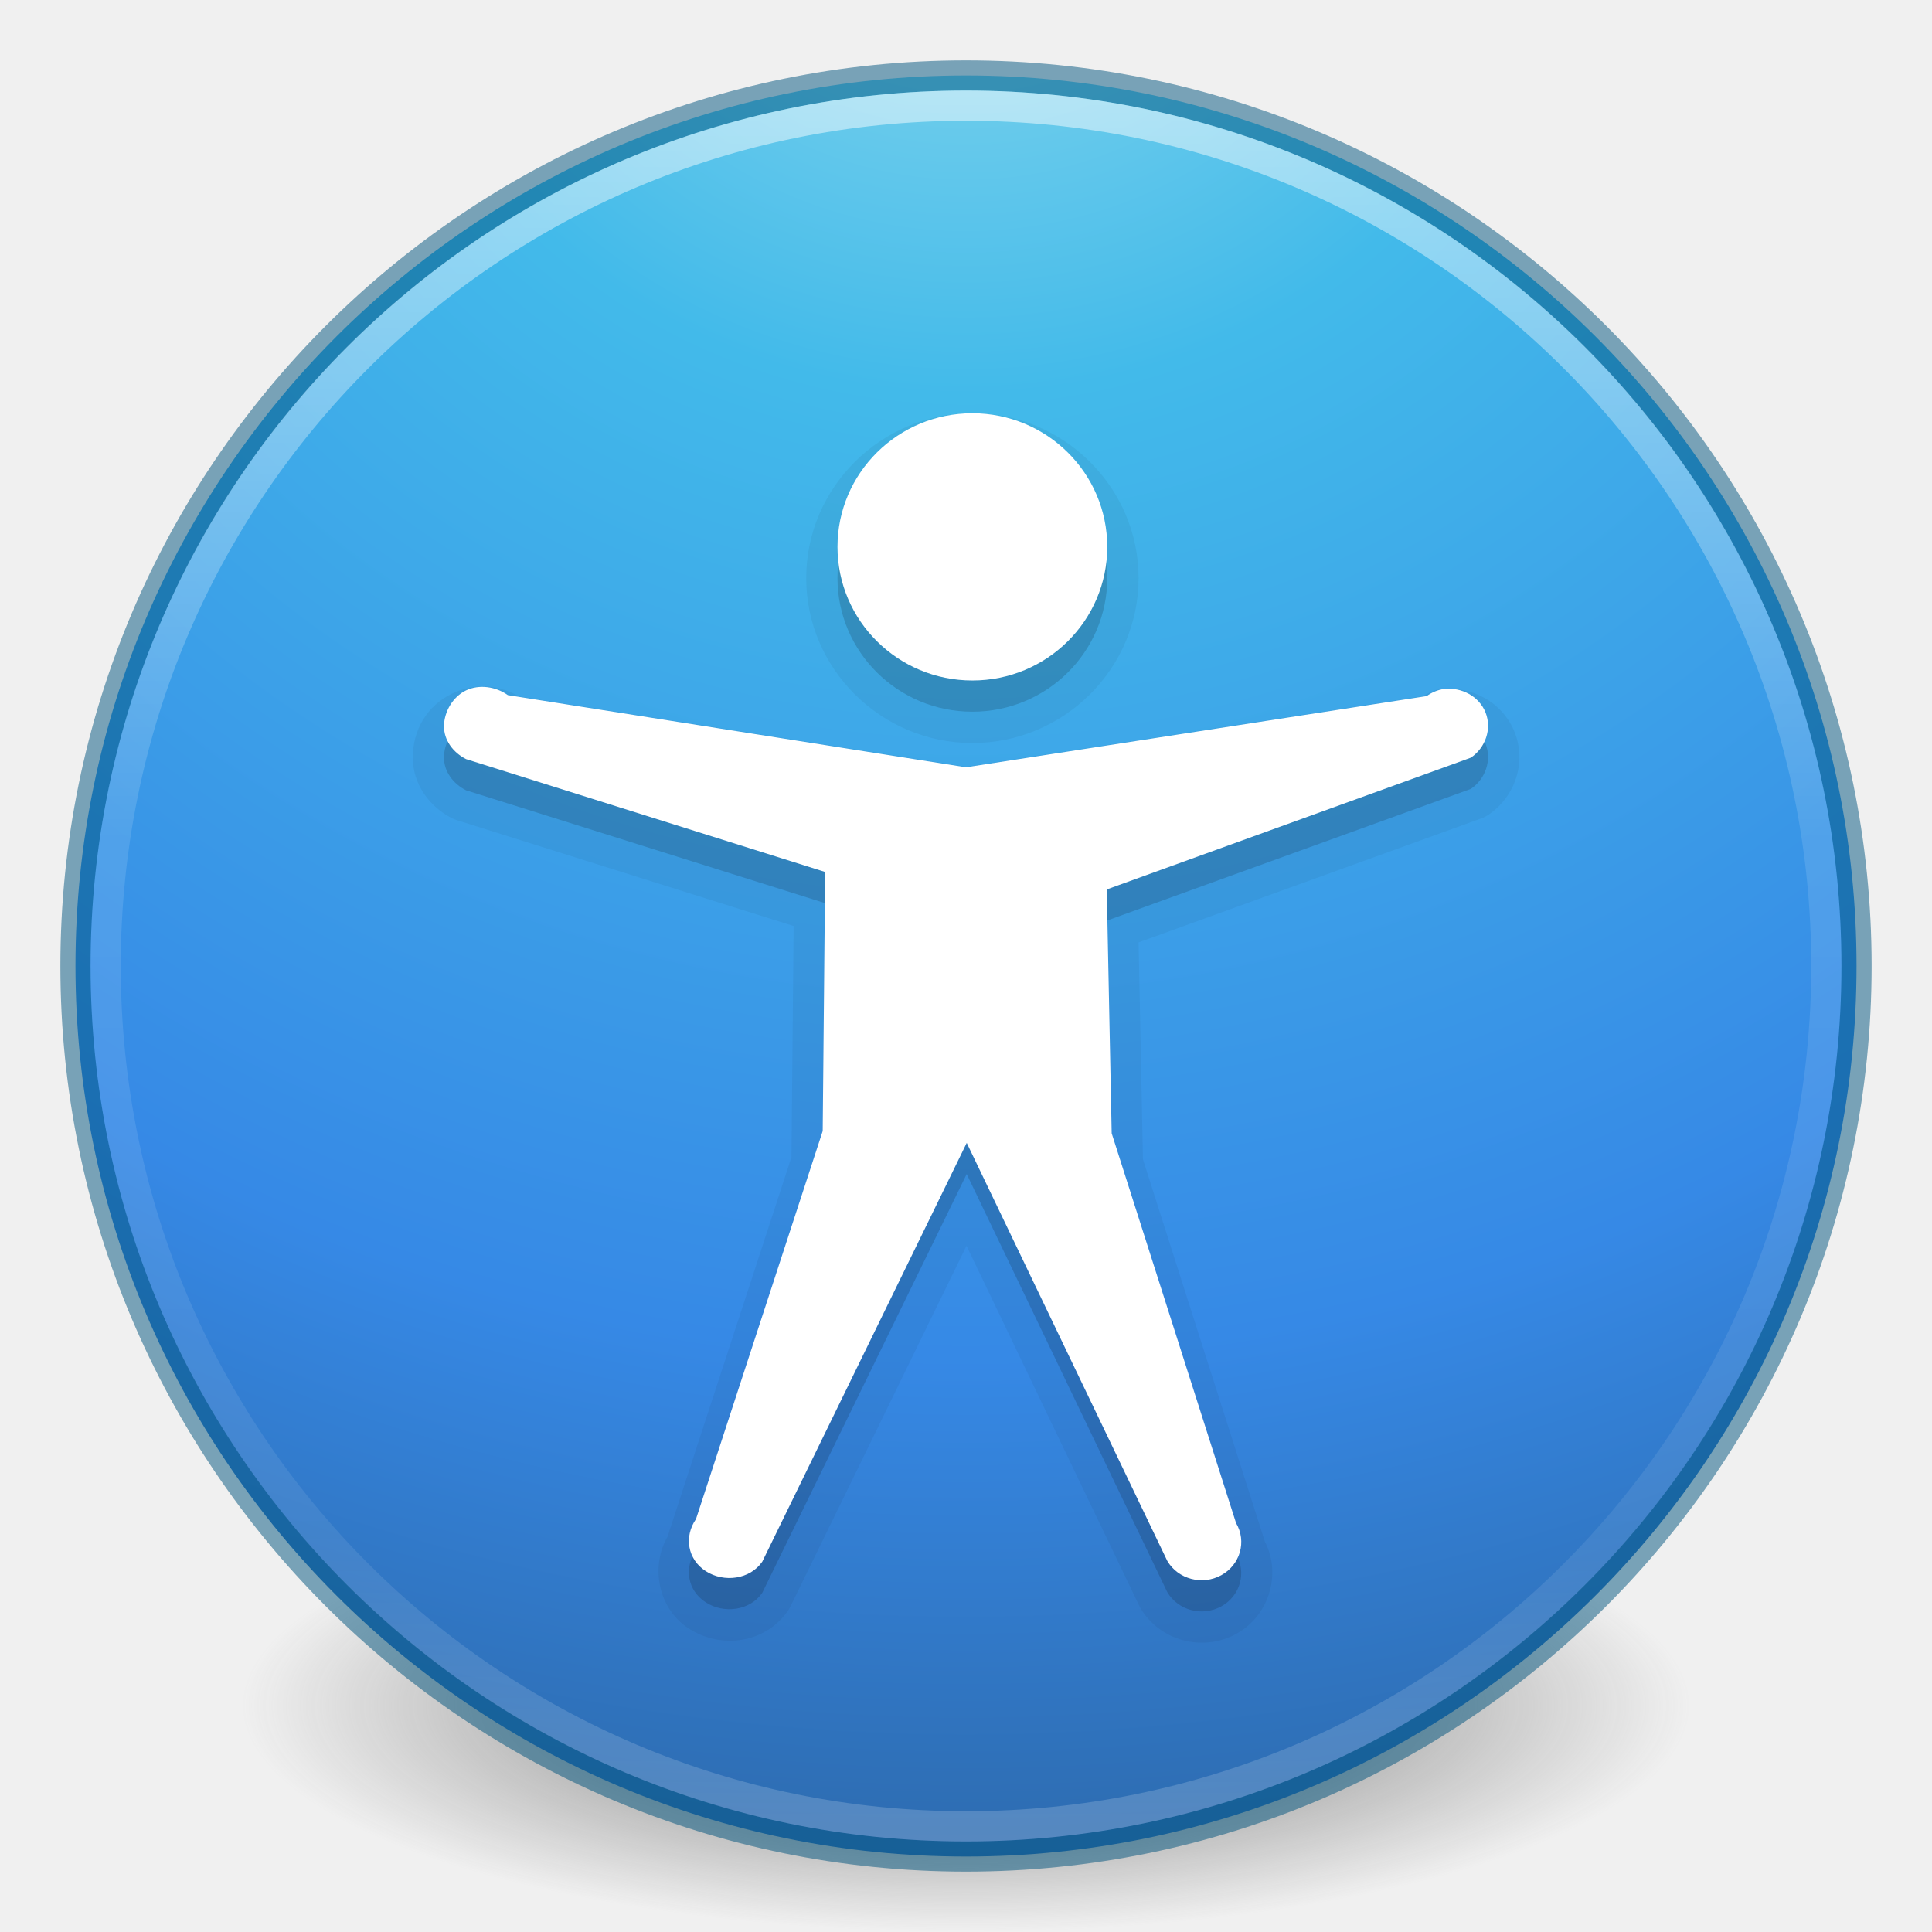
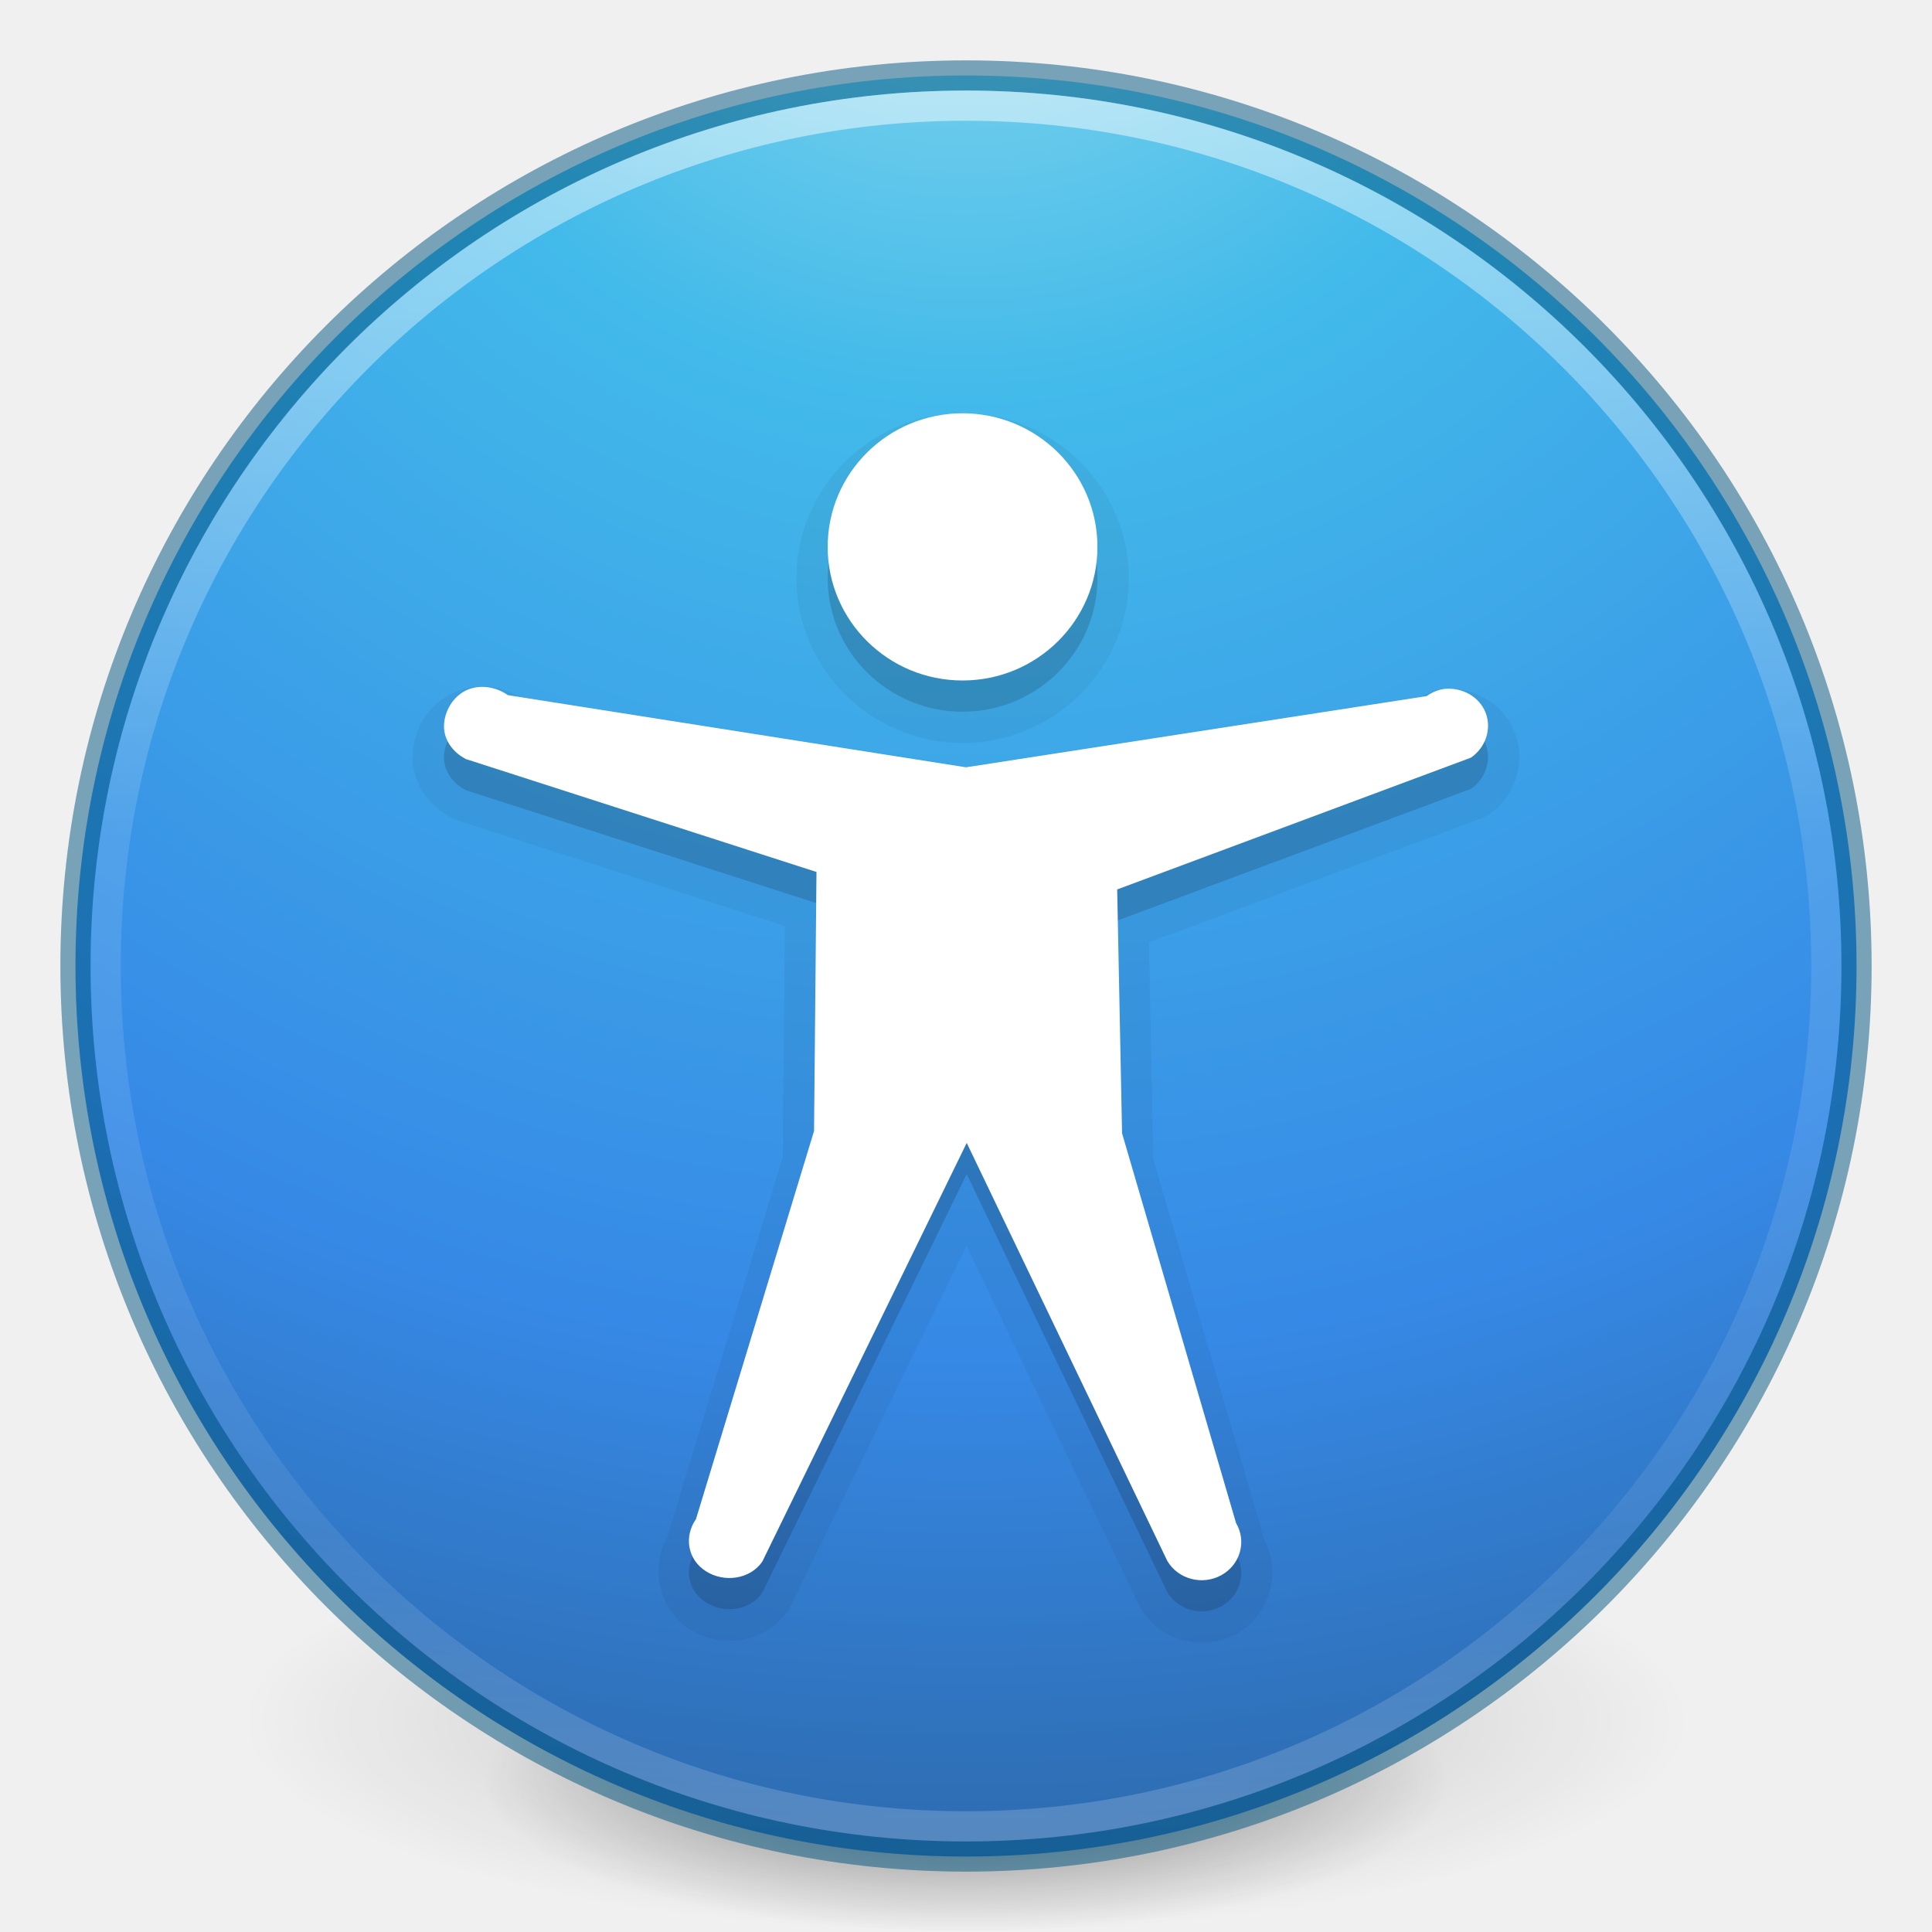
<svg xmlns="http://www.w3.org/2000/svg" xmlns:xlink="http://www.w3.org/1999/xlink" id="svg3489" height="64" width="64" version="1.1">
  <defs id="defs3491">
    <linearGradient id="linearGradient4806">
      <stop offset="0" style="stop-color:#ffffff;stop-opacity:1" id="stop4808" />
      <stop offset="0.424" style="stop-color:#ffffff;stop-opacity:0.235" id="stop4810" />
      <stop offset="0.821" style="stop-color:#ffffff;stop-opacity:0.157" id="stop4812" />
      <stop offset="1" style="stop-color:#ffffff;stop-opacity:0.392" id="stop4814" />
    </linearGradient>
    <linearGradient id="linearGradient3820-7-2">
      <stop offset="0" style="stop-color:#3d3d3d;stop-opacity:1" id="stop3822-2-6" />
      <stop offset="0.5" style="stop-color:#686868;stop-opacity:0.498" id="stop3864-8-7" />
      <stop offset="1" style="stop-color:#686868;stop-opacity:0" id="stop3824-1-2" />
    </linearGradient>
    <linearGradient id="linearGradient2867-449-88-871-390-598-476-591-434-148-57-177-3-8">
      <stop id="stop3750-8-9" style="stop-color:#90dbec;stop-opacity:1" offset="0" />
      <stop id="stop3752-3-2" style="stop-color:#42baea;stop-opacity:1" offset="0.262" />
      <stop id="stop3754-7-2" style="stop-color:#3689e6;stop-opacity:1" offset="0.705" />
      <stop id="stop3756-9-3" style="stop-color:#2b63a0;stop-opacity:1" offset="1" />
    </linearGradient>
    <linearGradient y2="40.496" x2="71.204" y1="15.369" x1="71.204" gradientTransform="matrix(2.326875,0,0,2.326875,-135.9447,-32.84278)" gradientUnits="userSpaceOnUse" id="linearGradient3293" xlink:href="#linearGradient4806" />
    <radialGradient r="62.769" fy="186.171" fx="99.157" cy="186.171" cx="99.157" gradientTransform="matrix(0.3823536,0,0,0.1194855,-5.913044,34.25531)" gradientUnits="userSpaceOnUse" id="radialGradient3300" xlink:href="#linearGradient3820-7-2" />
    <radialGradient r="20" fy="8.45" fx="3.972" cy="8.45" cx="3.972" gradientTransform="matrix(0,3.595884,-3.804016,-9.7874431e-8,64.14322,-20.06458)" gradientUnits="userSpaceOnUse" id="radialGradient4145" xlink:href="#linearGradient2867-449-88-871-390-598-476-591-434-148-57-177-3-8" />
+     <radialGradient xlink:href="#linearGradient3820-7-2-7" id="radialGradient3300-0" gradientUnits="userSpaceOnUse" gradientTransform="matrix(0.3823536,7.5555777e-8,-1.8372241e-8,0.1115198,-5.925427,36.33585)" cx="99.189" cy="185.297" fx="99.189" fy="185.297" r="62.769" />
+     <linearGradient id="linearGradient3820-7-2-7">
+       <stop id="stop3822-2-6-4" style="stop-color:#000000;stop-opacity:1" offset="0" />
+       <stop id="stop3824-1-2-7" style="stop-color:#000000;stop-opacity:0" offset="1" />
+     </linearGradient>
+     <radialGradient xlink:href="#linearGradient3820-7-2-7" id="radialGradient4192" gradientUnits="userSpaceOnUse" gradientTransform="matrix(0.2549024,5.3967361e-8,-1.2248161e-8,0.07965545,6.716382,44.24067)" cx="99.189" cy="185.297" fx="99.189" fy="185.297" r="62.769" />
  </defs>
-   <path d="m 56,56.5 a 24,7.5 0 1 1 -48,0 24,7.5 0 1 1 48,0 z" id="path3818-0" style="fill:url(#radialGradient3300);fill-opacity:1;stroke:none" />
-   <path style="color:#000000;fill:url(#radialGradient4145);fill-opacity:1;fill-rule:nonzero;stroke:none;stroke-width:1;marker:none;visibility:visible;display:inline;overflow:visible;enable-background:accumulate" id="path2555" d="M 32,2.5 C 15.723,2.5 2.5,15.723 2.5,32 2.5,48.277 15.723,61.5 32,61.5 48.277,61.5 61.5,48.277 61.5,32 61.5,15.723 48.277,2.5 32,2.5 z" />
-   <path d="m 32,2.5 c -16.277,0 -29.5,13.223 -29.5,29.5 0,16.277 13.223,29.5 29.5,29.5 16.277,0 29.5,-13.223 29.5,-29.5 C 61.5,15.723 48.277,2.5 32,2.5 z" id="path2555-7-1" style="opacity:0.5;color:#000000;fill:#000000;stroke:#00537d;stroke-width:1;stroke-linecap:round;stroke-linejoin:round;stroke-miterlimit:4;stroke-opacity:1;stroke-dasharray:none;stroke-dashoffset:0;marker:none;visibility:visible;display:inline;overflow:visible;enable-background:accumulate;fill-opacity:0;fill-rule:nonzero" />
-   <path d="m 60.5,32 c 0,15.74 -12.76,28.5 -28.5,28.5 -15.74,0 -28.5,-12.76 -28.5,-28.5 0,-15.74 12.76,-28.5 28.5,-28.5 15.74,0 28.5,12.76 28.5,28.5 z" id="path3019" style="opacity:0.5;color:#000000;fill:none;stroke:url(#linearGradient3293);stroke-width:1;stroke-linecap:round;stroke-linejoin:round;stroke-miterlimit:4;stroke-opacity:1;stroke-dasharray:none;stroke-dashoffset:0;marker:none;visibility:visible;display:inline;overflow:visible;enable-background:accumulate" />
-   <path d="m 32.211,13.688 c -3.021,0 -5.504,2.454 -5.504,5.463 0,3.009 2.483,5.463 5.504,5.463 3.021,0 5.506,-2.453 5.506,-5.463 0,-3.01 -2.484,-5.463 -5.506,-5.463 z m -15.943,9.07 c -0.417,-0.052 -0.855,0.008 -1.275,0.209 -0.854,0.408 -1.309,1.216 -1.32,2.1 a 1.036,1.036 0 0 0 0,0.002 c -0.011,0.925 0.58,1.67 1.299,2.035 a 1.036,1.036 0 0 0 0.158,0.064 l 11.16,3.508 -0.072,7.654 -4.146,12.699 0.131,-0.266 c -0.695,1.007 -0.445,2.502 0.617,3.186 1.061,0.683 2.527,0.502 3.285,-0.596 a 1.036,1.036 0 0 0 0.078,-0.133 l 5.834,-11.949 5.719,11.918 a 1.036,1.036 0 0 0 0.041,0.078 c 0.649,1.097 2.07,1.467 3.182,0.854 1.111,-0.613 1.531,-2.066 0.881,-3.164 l 0.094,0.213 -4.072,-12.766 -0.145,-7.186 11.363,-4.111 a 1.036,1.036 0 0 0 0.227,-0.117 c 0.874,-0.592 1.268,-1.718 0.871,-2.727 -0.397,-1.009 -1.435,-1.548 -2.459,-1.436 a 1.036,1.036 0 0 0 -0.051,0.006 c -0.201,0.032 -0.377,0.152 -0.564,0.234 l -0.004,0 -15.096,2.332 -15.021,-2.363 0.445,0.182 c -0.342,-0.246 -0.741,-0.409 -1.158,-0.461 z" id="path3660" style="color:#000000;display:inline;overflow:visible;visibility:visible;opacity:0.05;fill:#000000;fill-opacity:1;fill-rule:nonzero;stroke:none;stroke-width:1;marker:none;enable-background:accumulate;clip-rule:nonzero;isolation:auto;mix-blend-mode:normal;color-interpolation:sRGB;color-interpolation-filters:linearRGB;solid-color:#000000;solid-opacity:1;stroke-linecap:butt;stroke-linejoin:miter;stroke-miterlimit:4;stroke-dasharray:none;stroke-dashoffset:0;stroke-opacity:1;filter-blend-mode:normal;filter-gaussianBlur-deviation:0;color-rendering:auto;image-rendering:auto;shape-rendering:auto;text-rendering:auto" />
-   <path d="m 36.679,19.15 c 0,2.443 -2.001,4.426 -4.468,4.426 -2.466,0 -4.468,-1.983 -4.468,-4.426 0,-2.443 2.001,-4.426 4.468,-4.426 2.466,0 4.468,1.983 4.468,4.426 z m 11.15,4.707 c -0.207,0.033 -0.402,0.114 -0.569,0.236 L 32,26.45 16.821,24.06 c -0.392,-0.282 -0.944,-0.366 -1.382,-0.157 -0.438,0.209 -0.726,0.705 -0.732,1.178 -0.005,0.472 0.299,0.879 0.732,1.099 l 11.894,3.738 -0.081,8.582 -4.197,12.853 c -0.404,0.585 -0.281,1.337 0.325,1.727 0.606,0.39 1.466,0.271 1.87,-0.314 l 6.773,-13.873 6.645,13.849 c 0.359,0.607 1.16,0.818 1.789,0.471 0.629,-0.347 0.847,-1.12 0.488,-1.727 L 36.826,38.577 36.663,30.498 48.724,26.133 c 0.487,-0.33 0.699,-0.954 0.488,-1.492 -0.211,-0.537 -0.791,-0.85 -1.382,-0.785 l 4.1e-5,0 z" id="path6668-1" style="color:#000000;display:inline;overflow:visible;visibility:visible;opacity:0.15;fill:#000000;fill-opacity:1;fill-rule:nonzero;stroke:none;stroke-width:1;marker:none;enable-background:accumulate" />
-   <path d="m 36.679,18.116 c 0,2.443 -2.001,4.426 -4.468,4.426 -2.466,0 -4.468,-1.983 -4.468,-4.426 0,-2.443 2.001,-4.426 4.468,-4.426 2.466,0 4.468,1.983 4.468,4.426 z m 11.15,4.707 c -0.207,0.033 -0.402,0.114 -0.569,0.236 l -15.26,2.358 -15.178,-2.39 c -0.392,-0.282 -0.944,-0.366 -1.382,-0.157 -0.438,0.209 -0.726,0.705 -0.732,1.178 -0.005,0.472 0.299,0.879 0.732,1.099 l 11.894,3.738 -0.081,8.582 -4.197,12.853 c -0.404,0.585 -0.281,1.337 0.325,1.727 0.606,0.39 1.466,0.271 1.87,-0.314 l 6.773,-13.873 6.645,13.849 c 0.359,0.607 1.16,0.818 1.789,0.471 0.629,-0.347 0.847,-1.12 0.488,-1.727 L 36.826,37.543 36.663,29.464 48.724,25.099 c 0.487,-0.33 0.699,-0.954 0.488,-1.492 -0.211,-0.537 -0.791,-0.85 -1.382,-0.785 l 4.1e-5,0 z" id="path6668-6" style="fill:#ffffff;fill-opacity:1;stroke:none" />
+   <g transform="translate(1.55e-6,-0.00183192)" id="g4198">
+     <path d="m 56,57.002 a 24,6.999 0 1 1 -48,0 24,6.999 0 1 1 48,0 z" id="path3818-0" style="opacity:0.2;fill:url(#radialGradient3300-0);fill-opacity:1;stroke:none" />
+     <path style="opacity:0.4;fill:url(#radialGradient4192);fill-opacity:1;stroke:none" id="path4190" d="m 48,59.002 a 16,4.999 0 1 1 -32,0 16,4.999 0 1 1 32,0 z" />
+   </g>
+   <path style="color:#000000;display:inline;overflow:visible;visibility:visible;fill:url(#radialGradient4145);fill-opacity:1;fill-rule:nonzero;stroke:none;stroke-width:1;marker:none;enable-background:accumulate" id="path2555" d="M 32,2.5 C 15.723,2.5 2.5,15.723 2.5,32 2.5,48.277 15.723,61.5 32,61.5 48.277,61.5 61.5,48.277 61.5,32 61.5,15.723 48.277,2.5 32,2.5 Z" />
+   <path d="m 32,2.5 c -16.277,0 -29.5,13.223 -29.5,29.5 0,16.277 13.223,29.5 29.5,29.5 16.277,0 29.5,-13.223 29.5,-29.5 C 61.5,15.723 48.277,2.5 32,2.5 Z" id="path2555-7-1" style="color:#000000;display:inline;overflow:visible;visibility:visible;opacity:0.5;fill:#000000;fill-opacity:0;fill-rule:nonzero;stroke:#00537d;stroke-width:1;stroke-linecap:round;stroke-linejoin:round;stroke-miterlimit:4;stroke-dasharray:none;stroke-dashoffset:0;stroke-opacity:1;marker:none;enable-background:accumulate" />
+   <path d="m 60.5,32 c 0,15.74 -12.76,28.5 -28.5,28.5 -15.74,0 -28.5,-12.76 -28.5,-28.5 0,-15.74 12.76,-28.5 28.5,-28.5 15.74,0 28.5,12.76 28.5,28.5 z" id="path3019" style="color:#000000;display:inline;overflow:visible;visibility:visible;opacity:0.5;fill:none;stroke:url(#linearGradient3293);stroke-width:1;stroke-linecap:round;stroke-linejoin:round;stroke-miterlimit:4;stroke-dasharray:none;stroke-dashoffset:0;stroke-opacity:1;marker:none;enable-background:accumulate" />
+   <path d="m 31.886,13.688 c -3.021,0 -5.504,2.454 -5.504,5.463 0,3.009 2.483,5.463 5.504,5.463 3.021,0 5.506,-2.453 5.506,-5.463 0,-3.01 -2.484,-5.463 -5.506,-5.463 z m -15.619,9.07 c -0.417,-0.052 -0.855,0.008 -1.275,0.209 -0.854,0.408 -1.309,1.216 -1.32,2.1 l 0,0.002 c -0.011,0.925 0.58,1.67 1.299,2.035 0.051,0.026 0.104,0.047 0.158,0.064 l 10.873,3.508 -0.072,7.654 -3.859,12.699 0.131,-0.266 c -0.695,1.007 -0.445,2.502 0.617,3.186 1.061,0.683 2.527,0.502 3.285,-0.596 0.029,-0.042 0.055,-0.087 0.078,-0.133 l 5.834,-11.949 5.719,11.918 c 0.013,0.027 0.026,0.053 0.041,0.078 0.649,1.097 2.07,1.467 3.182,0.854 1.111,-0.613 1.531,-2.066 0.881,-3.164 l 0.094,0.213 -3.728,-12.766 -0.145,-7.186 11.019,-4.111 c 0.08,-0.03 0.156,-0.069 0.227,-0.117 0.874,-0.592 1.268,-1.718 0.871,-2.727 -0.397,-1.009 -1.435,-1.548 -2.459,-1.436 -0.017,0.002 -0.034,0.004 -0.051,0.006 -0.201,0.032 -0.377,0.152 -0.564,0.234 l -0.004,0 -15.096,2.332 -15.021,-2.363 0.445,0.182 C 17.084,22.973 16.685,22.81 16.268,22.758 Z" id="path3660" style="color:#000000;clip-rule:nonzero;display:inline;overflow:visible;visibility:visible;opacity:0.05;isolation:auto;mix-blend-mode:normal;color-interpolation:sRGB;color-interpolation-filters:linearRGB;solid-color:#000000;solid-opacity:1;fill:#000000;fill-opacity:1;fill-rule:nonzero;stroke:none;stroke-width:1;stroke-linecap:butt;stroke-linejoin:miter;stroke-miterlimit:4;stroke-dasharray:none;stroke-dashoffset:0;stroke-opacity:1;marker:none;color-rendering:auto;image-rendering:auto;shape-rendering:auto;text-rendering:auto;enable-background:accumulate" />
+   <path d="m 36.354,19.15 c 0,2.443 -2.001,4.426 -4.468,4.426 -2.466,0 -4.468,-1.983 -4.468,-4.426 0,-2.443 2.001,-4.426 4.468,-4.426 2.466,0 4.468,1.983 4.468,4.426 z m 11.475,4.707 c -0.207,0.033 -0.402,0.114 -0.569,0.236 L 32,26.45 16.821,24.06 c -0.392,-0.282 -0.944,-0.366 -1.382,-0.157 -0.438,0.209 -0.726,0.705 -0.732,1.178 -0.005,0.472 0.299,0.879 0.732,1.099 l 11.607,3.738 -0.081,8.582 -3.91,12.853 c -0.404,0.585 -0.281,1.337 0.325,1.727 0.606,0.39 1.466,0.271 1.87,-0.314 l 6.773,-13.873 6.645,13.849 c 0.359,0.607 1.16,0.818 1.789,0.471 0.629,-0.347 0.847,-1.12 0.488,-1.727 L 37.17,38.577 37.008,30.498 48.724,26.133 c 0.487,-0.33 0.699,-0.954 0.488,-1.492 -0.211,-0.537 -0.791,-0.85 -1.382,-0.785 l 4.1e-5,0 z" id="path6668-1" style="color:#000000;display:inline;overflow:visible;visibility:visible;opacity:0.15;fill:#000000;fill-opacity:1;fill-rule:nonzero;stroke:none;stroke-width:1;marker:none;enable-background:accumulate" />
+   <path d="m 36.354,18.116 c 0,2.443 -2.001,4.426 -4.468,4.426 -2.466,0 -4.468,-1.983 -4.468,-4.426 0,-2.443 2.001,-4.426 4.468,-4.426 2.466,0 4.468,1.983 4.468,4.426 z m 11.475,4.707 c -0.207,0.033 -0.402,0.114 -0.569,0.236 l -15.26,2.358 -15.178,-2.39 c -0.392,-0.282 -0.944,-0.366 -1.382,-0.157 -0.438,0.209 -0.726,0.705 -0.732,1.178 -0.005,0.472 0.299,0.879 0.732,1.099 l 11.607,3.738 -0.081,8.582 -3.91,12.853 c -0.404,0.585 -0.281,1.337 0.325,1.727 0.606,0.39 1.466,0.271 1.87,-0.314 l 6.773,-13.873 6.645,13.849 c 0.359,0.607 1.16,0.818 1.789,0.471 0.629,-0.347 0.847,-1.12 0.488,-1.727 L 37.17,37.543 37.008,29.464 48.724,25.099 c 0.487,-0.33 0.699,-0.954 0.488,-1.492 -0.211,-0.537 -0.791,-0.85 -1.382,-0.785 z" id="path6668-6" style="fill:#ffffff;fill-opacity:1;stroke:none" />
</svg>
